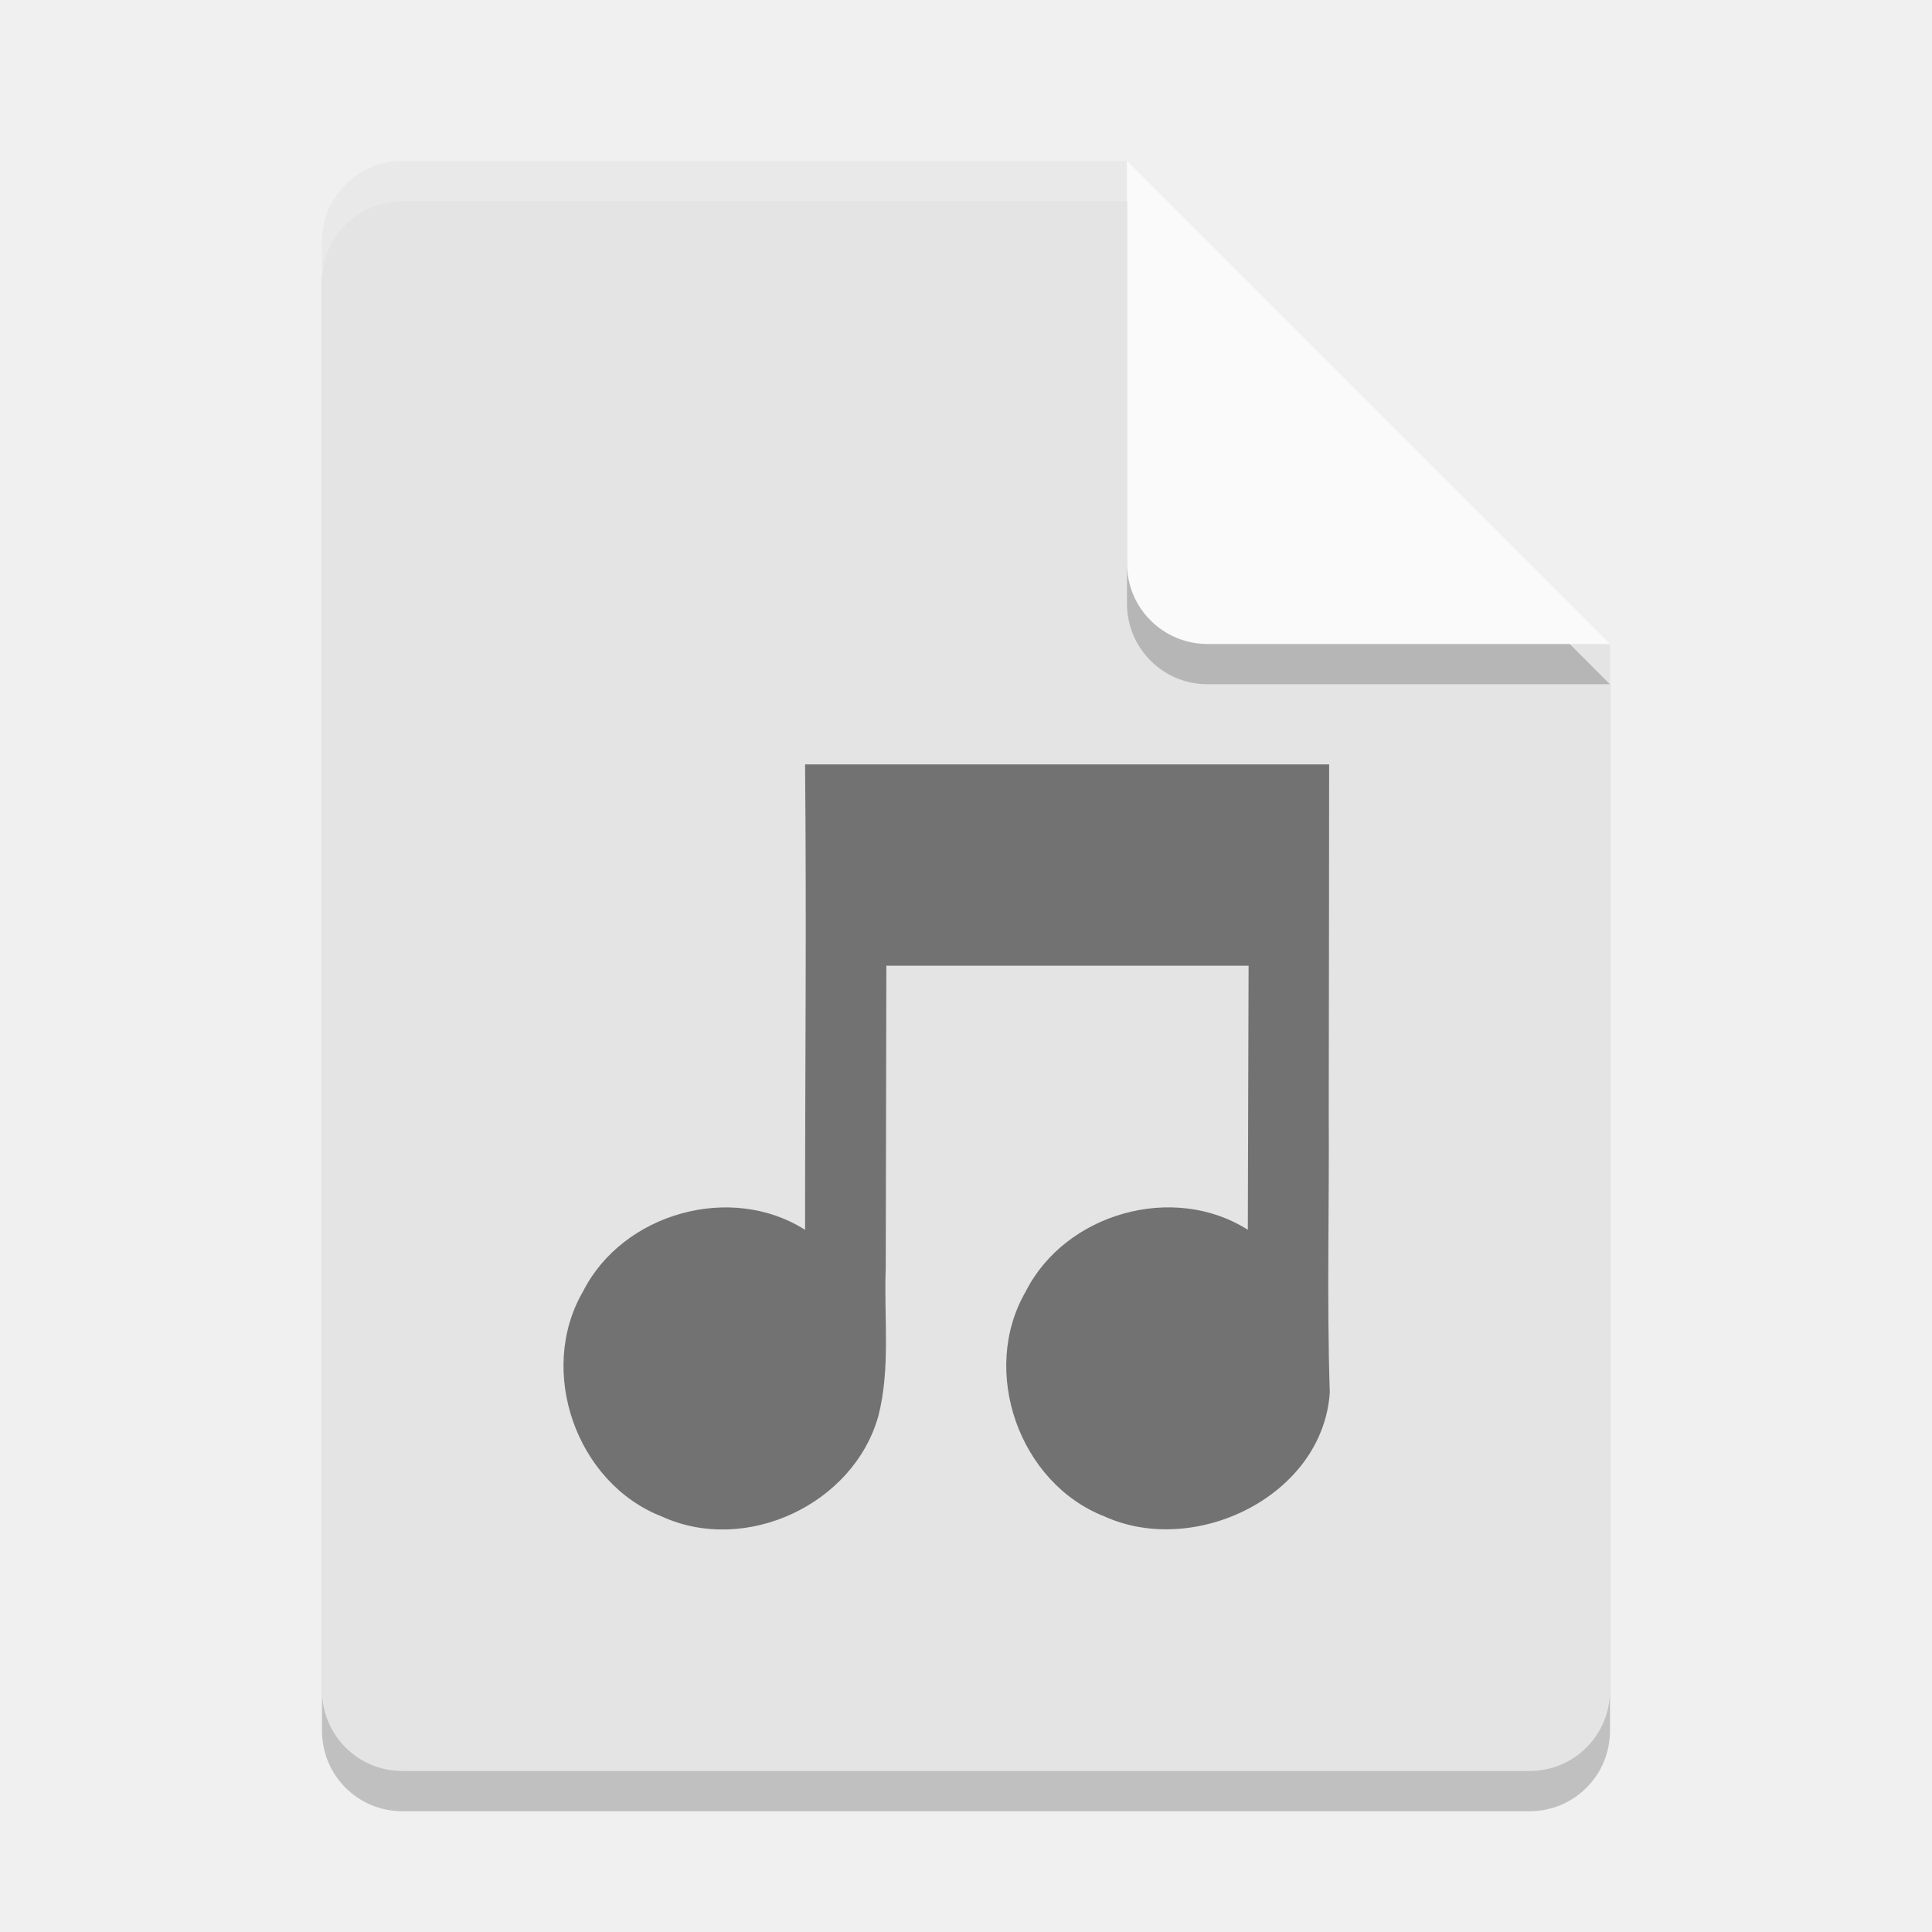
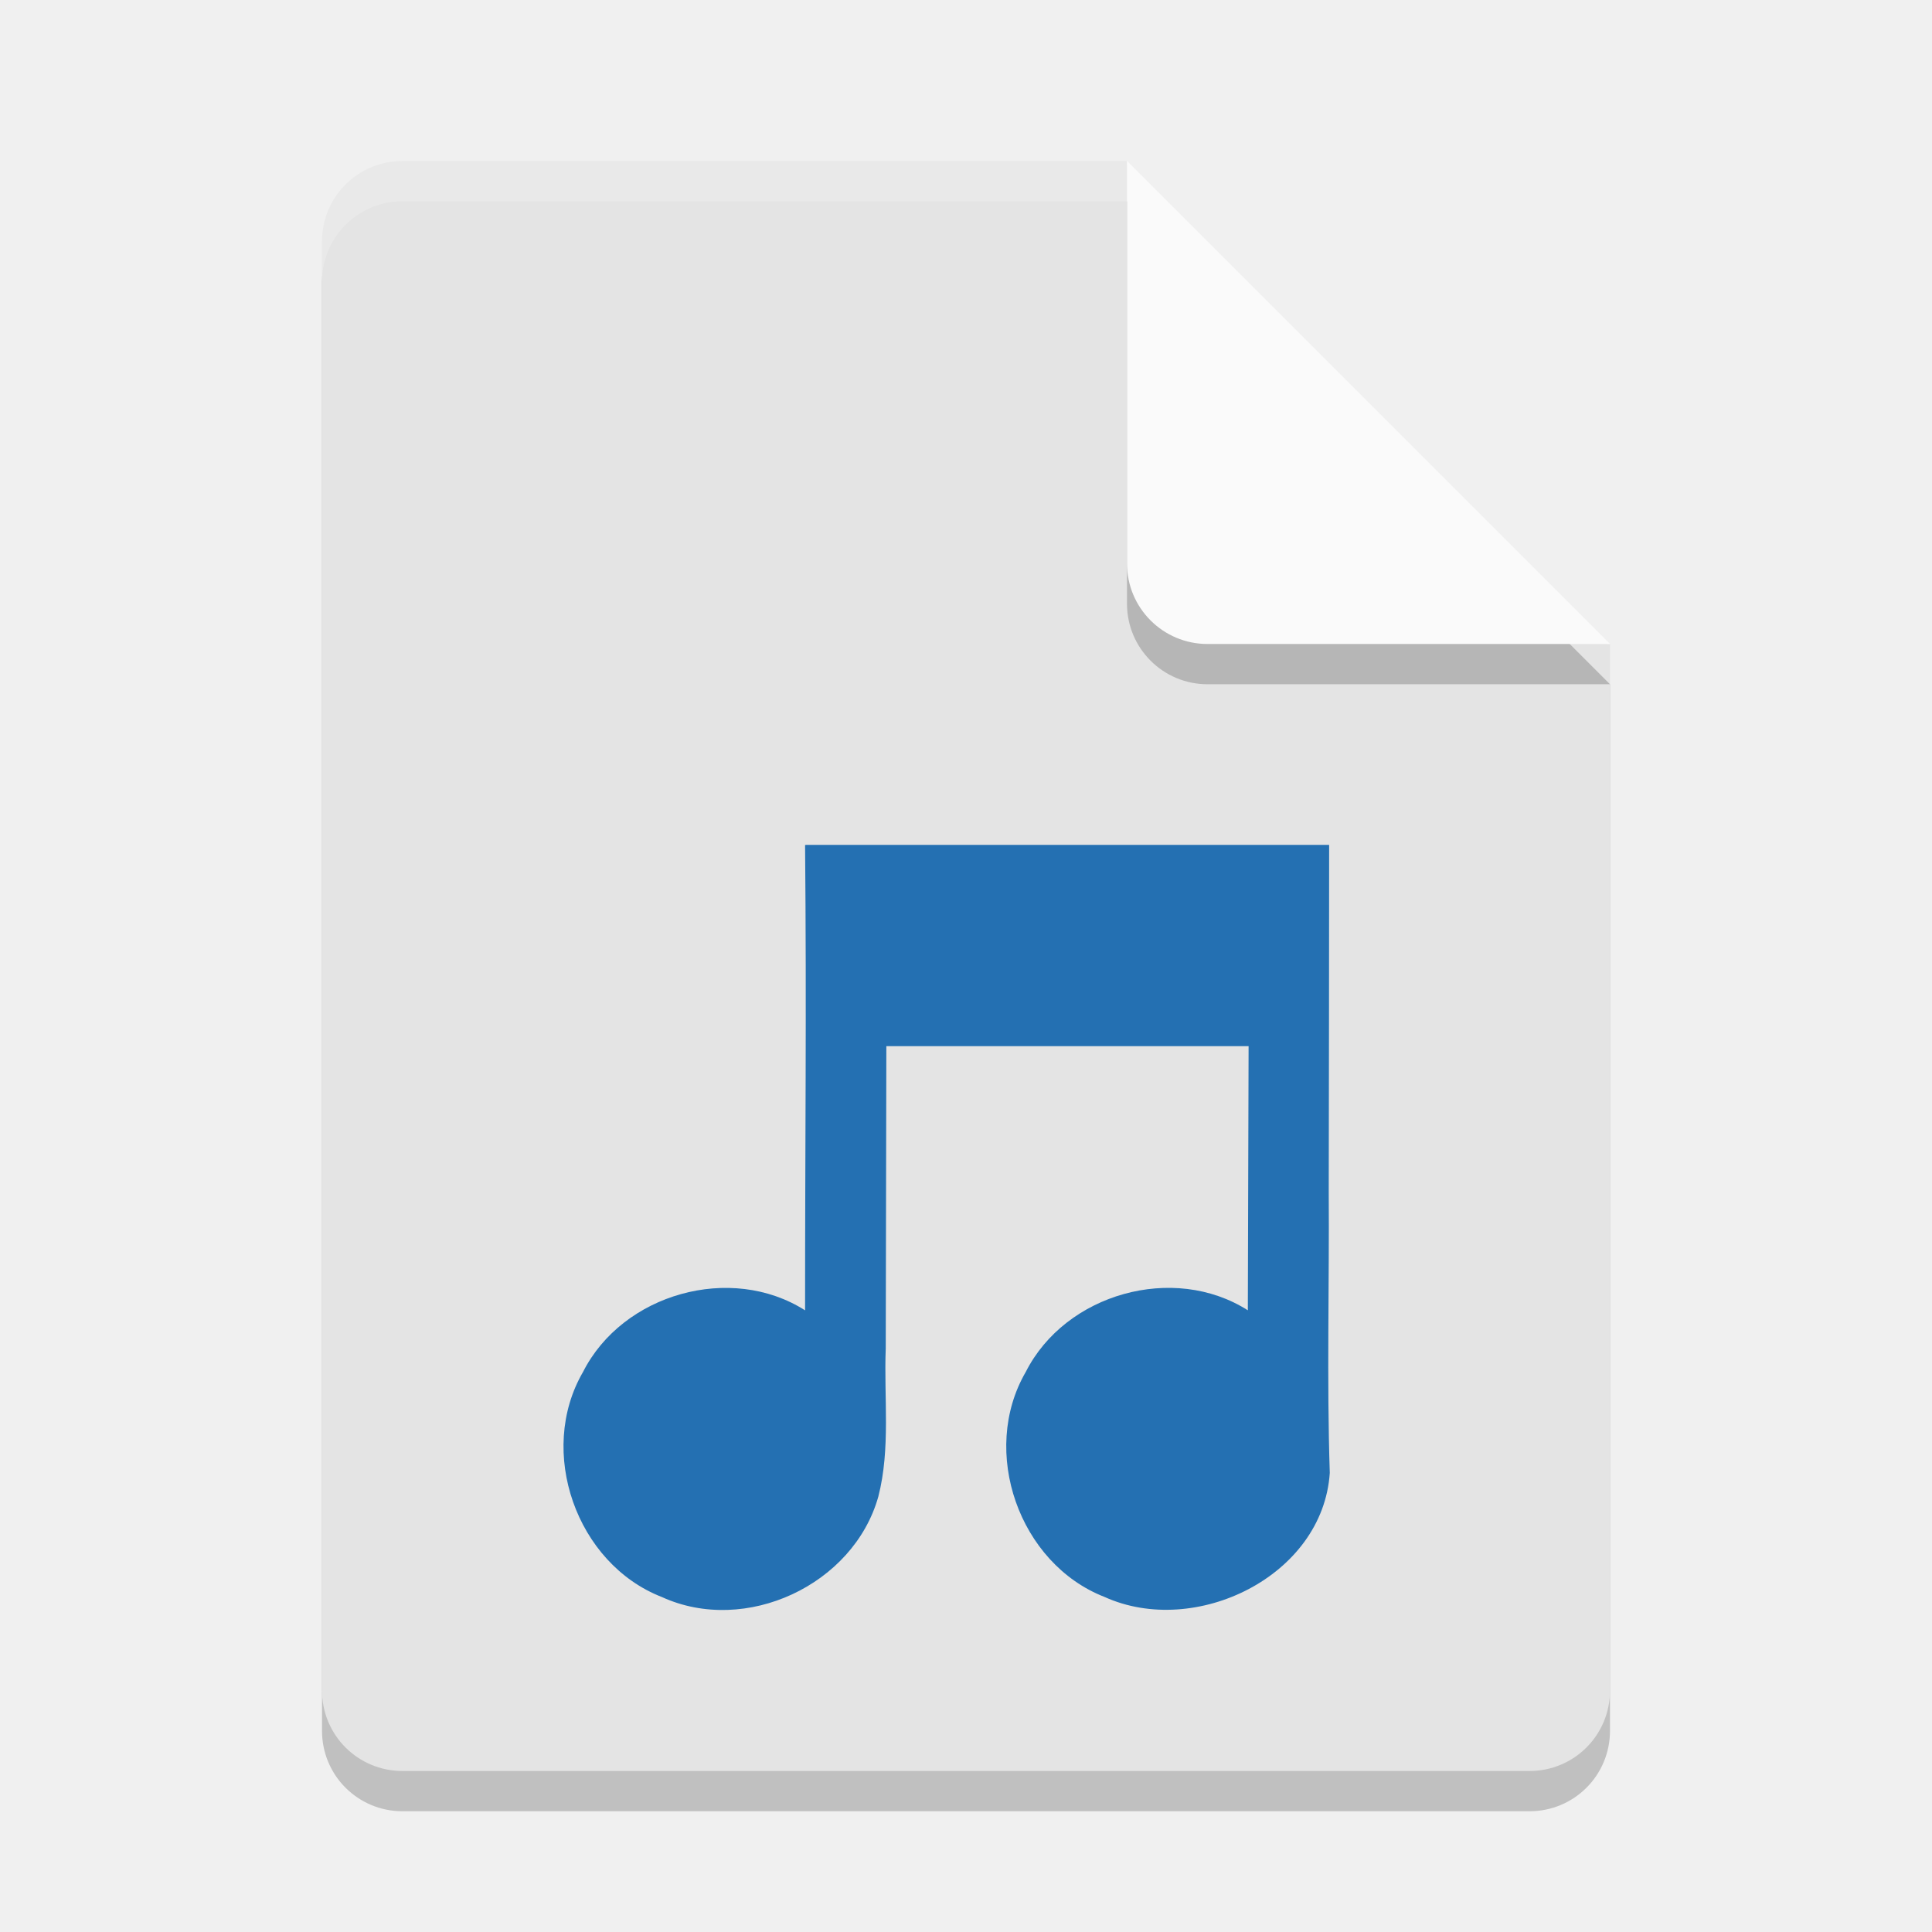
<svg xmlns="http://www.w3.org/2000/svg" width="48" height="48" version="1">
  <path style="opacity:0.2" d="M 10,5 C 8.892,5 8,5.892 8,7 l 0,36 c 0,1.108 0.892,2 2,2 l 28,0 c 1.108,0 2,-0.892 2,-2 L 40,17 29,16 28,5 Z" />
  <path style="fill:#e4e4e4" d="M 10,4 C 8.892,4 8,4.892 8,6 l 0,36 c 0,1.108 0.892,2 2,2 l 28,0 c 1.108,0 2,-0.892 2,-2 L 40,16 29,15 28,4 Z" />
  <path style="opacity:0.2;fill:#ffffff" d="M 10,4 C 8.892,4 8,4.892 8,6 L 8,7 C 8,5.892 8.892,5 10,5 L 28,5 39,16 40,16 28,4 Z" />
  <path style="opacity:0.2" d="m 28,5 0,10 c 0,1.105 0.895,2 2,2 l 10,0 z" />
  <path style="fill:#fafafa" d="m 28,4 0,10 c 0,1.105 0.895,2 2,2 l 10,0 z" />
-   <path style="opacity:0.5" d="m 20.021,18.993 -0.019,0 c 0.038,4.187 -7.3e-4,7.375 0,11.562 -1.844,-1.173 -4.532,-0.415 -5.517,1.531 -1.147,1.974 -0.167,4.765 1.96,5.592 2.077,0.95 4.761,-0.298 5.377,-2.496 0.308,-1.2 0.136,-2.454 0.184,-3.681 0.005,-2.836 0.01,-4.672 0.015,-7.509 l 9,0 c -0.006,2.521 -0.013,4.042 -0.019,6.562 -1.844,-1.173 -4.532,-0.415 -5.517,1.531 -1.147,1.974 -0.167,4.765 1.96,5.592 2.249,1.018 5.423,-0.513 5.593,-3.083 -0.076,-2.33 -0.01,-4.668 -0.026,-7.001 0.003,-2.867 0.011,-5.734 0.01,-8.602 l -13,0 z" />
+   <path style="fill:#2470b2" d="m 20.021,20.993 h -0.019 c 0.038,4.187 -7.3e-4,7.375 0,11.562 -1.844,-1.173 -4.532,-0.415 -5.517,1.531 -1.147,1.974 -0.167,4.765 1.96,5.592 2.077,0.95 4.761,-0.298 5.377,-2.496 0.308,-1.2 0.136,-2.454 0.184,-3.681 0.005,-2.836 0.01,-4.672 0.015,-7.509 h 9 c -0.006,2.521 -0.013,4.042 -0.019,6.562 -1.844,-1.173 -4.532,-0.415 -5.517,1.531 -1.147,1.974 -0.167,4.765 1.96,5.592 2.249,1.018 5.423,-0.513 5.593,-3.083 -0.076,-2.33 -0.01,-4.668 -0.026,-7.001 0.003,-2.867 0.011,-5.734 0.01,-8.602 h -13 z" />
</svg>
